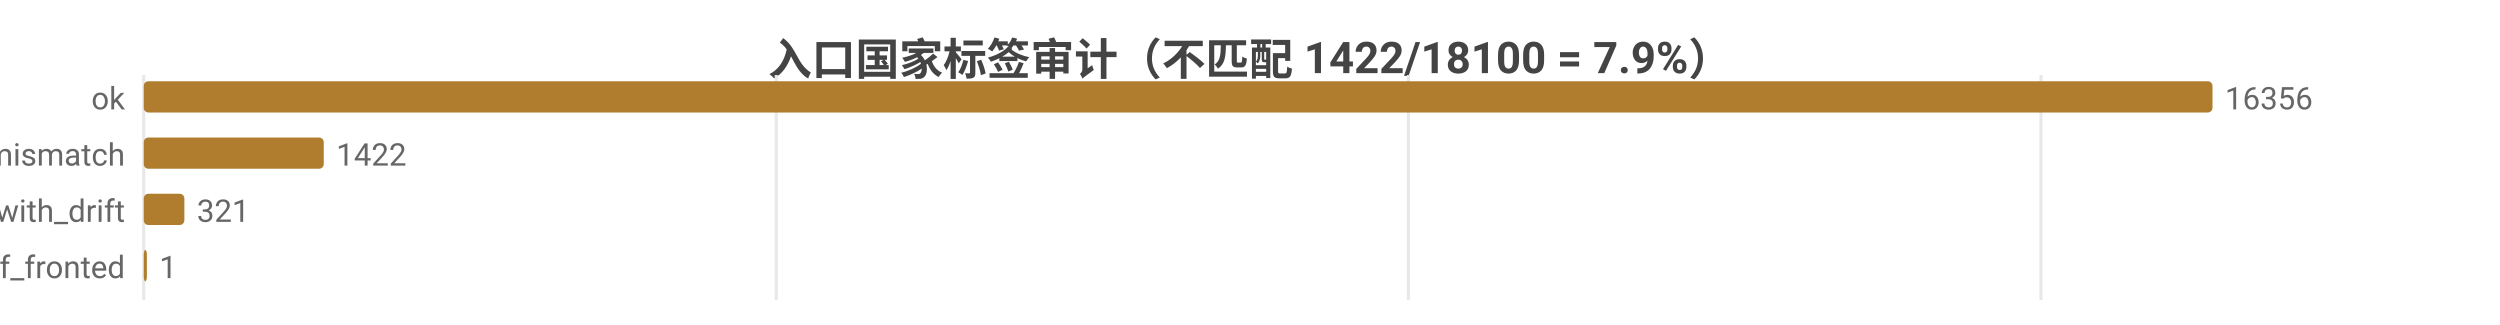
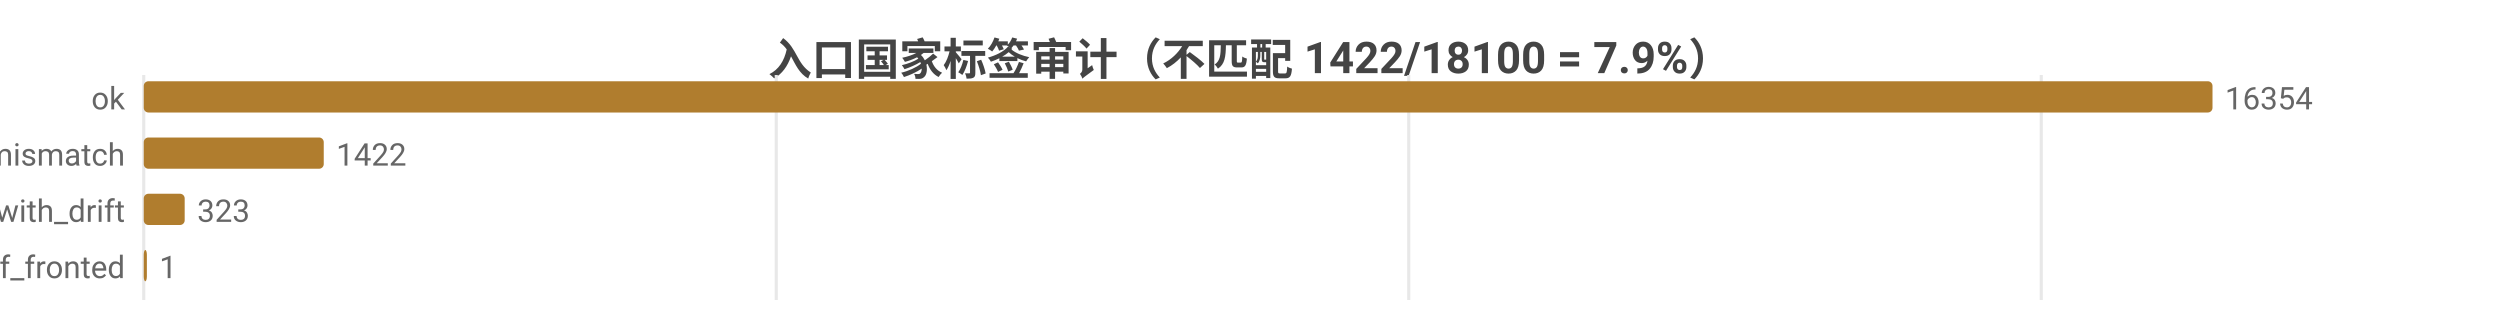
<svg xmlns="http://www.w3.org/2000/svg" width="800" height="104" viewBox="0 0 800 104">
  <rect width="800" height="104" fill="#ffffff" />
  <style>text{font-family:system-ui,-apple-system,'Segoe UI',Roboto,'PingFang SC','Microsoft YaHei','Noto Sans CJK SC',sans-serif}.g{stroke:#e8e8e8;stroke-width:1}.a{stroke:#999;stroke-width:1}.t{font-size:10px;fill:#666}.m{font-size:10px;text-anchor:middle;fill:#666}.e{font-size:10px;text-anchor:end;fill:#666}.l{font-size:11px;fill:#333}.tt{font-size:14px;font-weight:600;text-anchor:middle;fill:#444}.em{font-size:13px;text-anchor:middle;fill:#999}</style>
  <text class="tt" x="400.0" y="24">入口国家标签审计（不匹配 1422/18100 = 7.9%）</text>
  <line class="g" x1="46" y1="24" x2="46" y2="96" />
  <line class="g" x1="248.4" y1="24" x2="248.4" y2="96" />
-   <line class="g" x1="450.7" y1="24" x2="450.7" y2="96" />
-   <line class="g" x1="653.1" y1="24" x2="653.1" y2="96" />
+   <line class="g" x1="450.8" y1="24" x2="450.8" y2="96" />
+   <line class="g" x1="653.2" y1="24" x2="653.2" y2="96" />
  <text class="e" x="40" y="35">ok</text>
  <rect x="46" y="26" width="662" height="10" fill="#b07d2e" rx="1.5" />
-   <text class="t" x="712" y="35">16356</text>
+   <text class="t" x="712" y="35">16354</text>
  <text class="e" x="40" y="53">tag_mismatch</text>
  <rect x="46" y="44" width="57.6" height="10" fill="#b07d2e" rx="1.5" />
  <text class="t" x="107.6" y="53">1422</text>
  <text class="e" x="40" y="71">ok_with_drift</text>
-   <rect x="46" y="62" width="13.0" height="10" fill="#b07d2e" rx="1.5" />
-   <text class="t" x="63.0" y="71">321</text>
+   <rect x="46" y="62" width="13.1" height="10" fill="#b07d2e" rx="1.5" />
+   <text class="t" x="63.1" y="71">323</text>
  <text class="e" x="40" y="89">cf_fronted</text>
  <rect x="46" y="80" width="1" height="10" fill="#b07d2e" rx="1.5" />
  <text class="t" x="51" y="89">1</text>
</svg>
